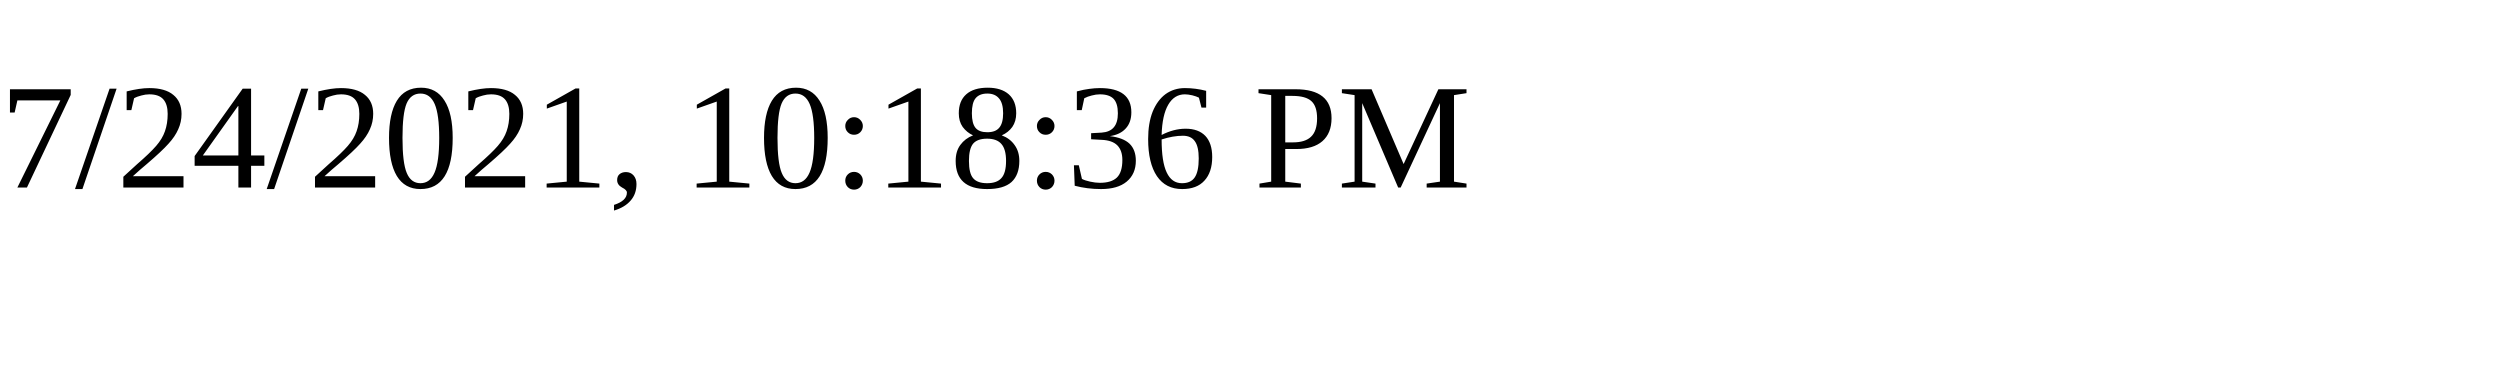
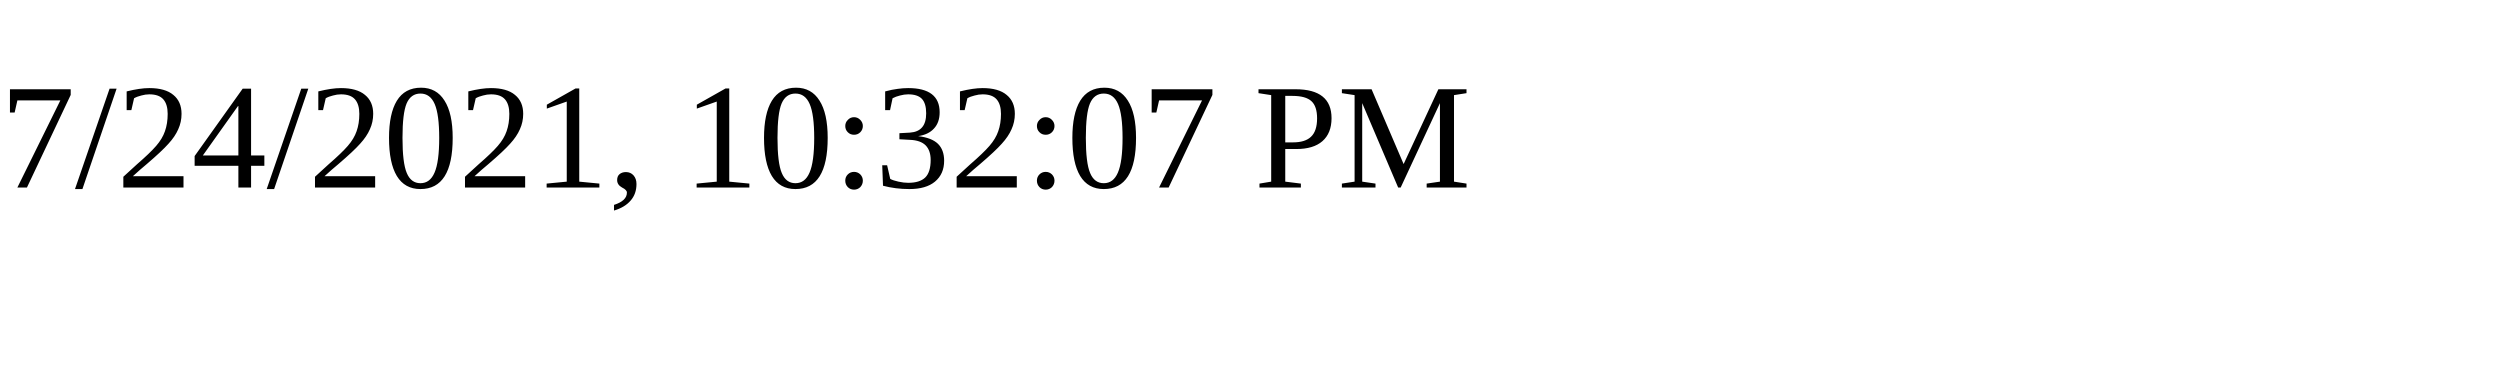
<svg xmlns="http://www.w3.org/2000/svg" height="30" width="200">
-   <text x="0" y="15">7/24/2021, 10:18:36 PM</text>
+   <text x="0" y="15">7/24/2021, 10:32:07 PM</text>
</svg>
